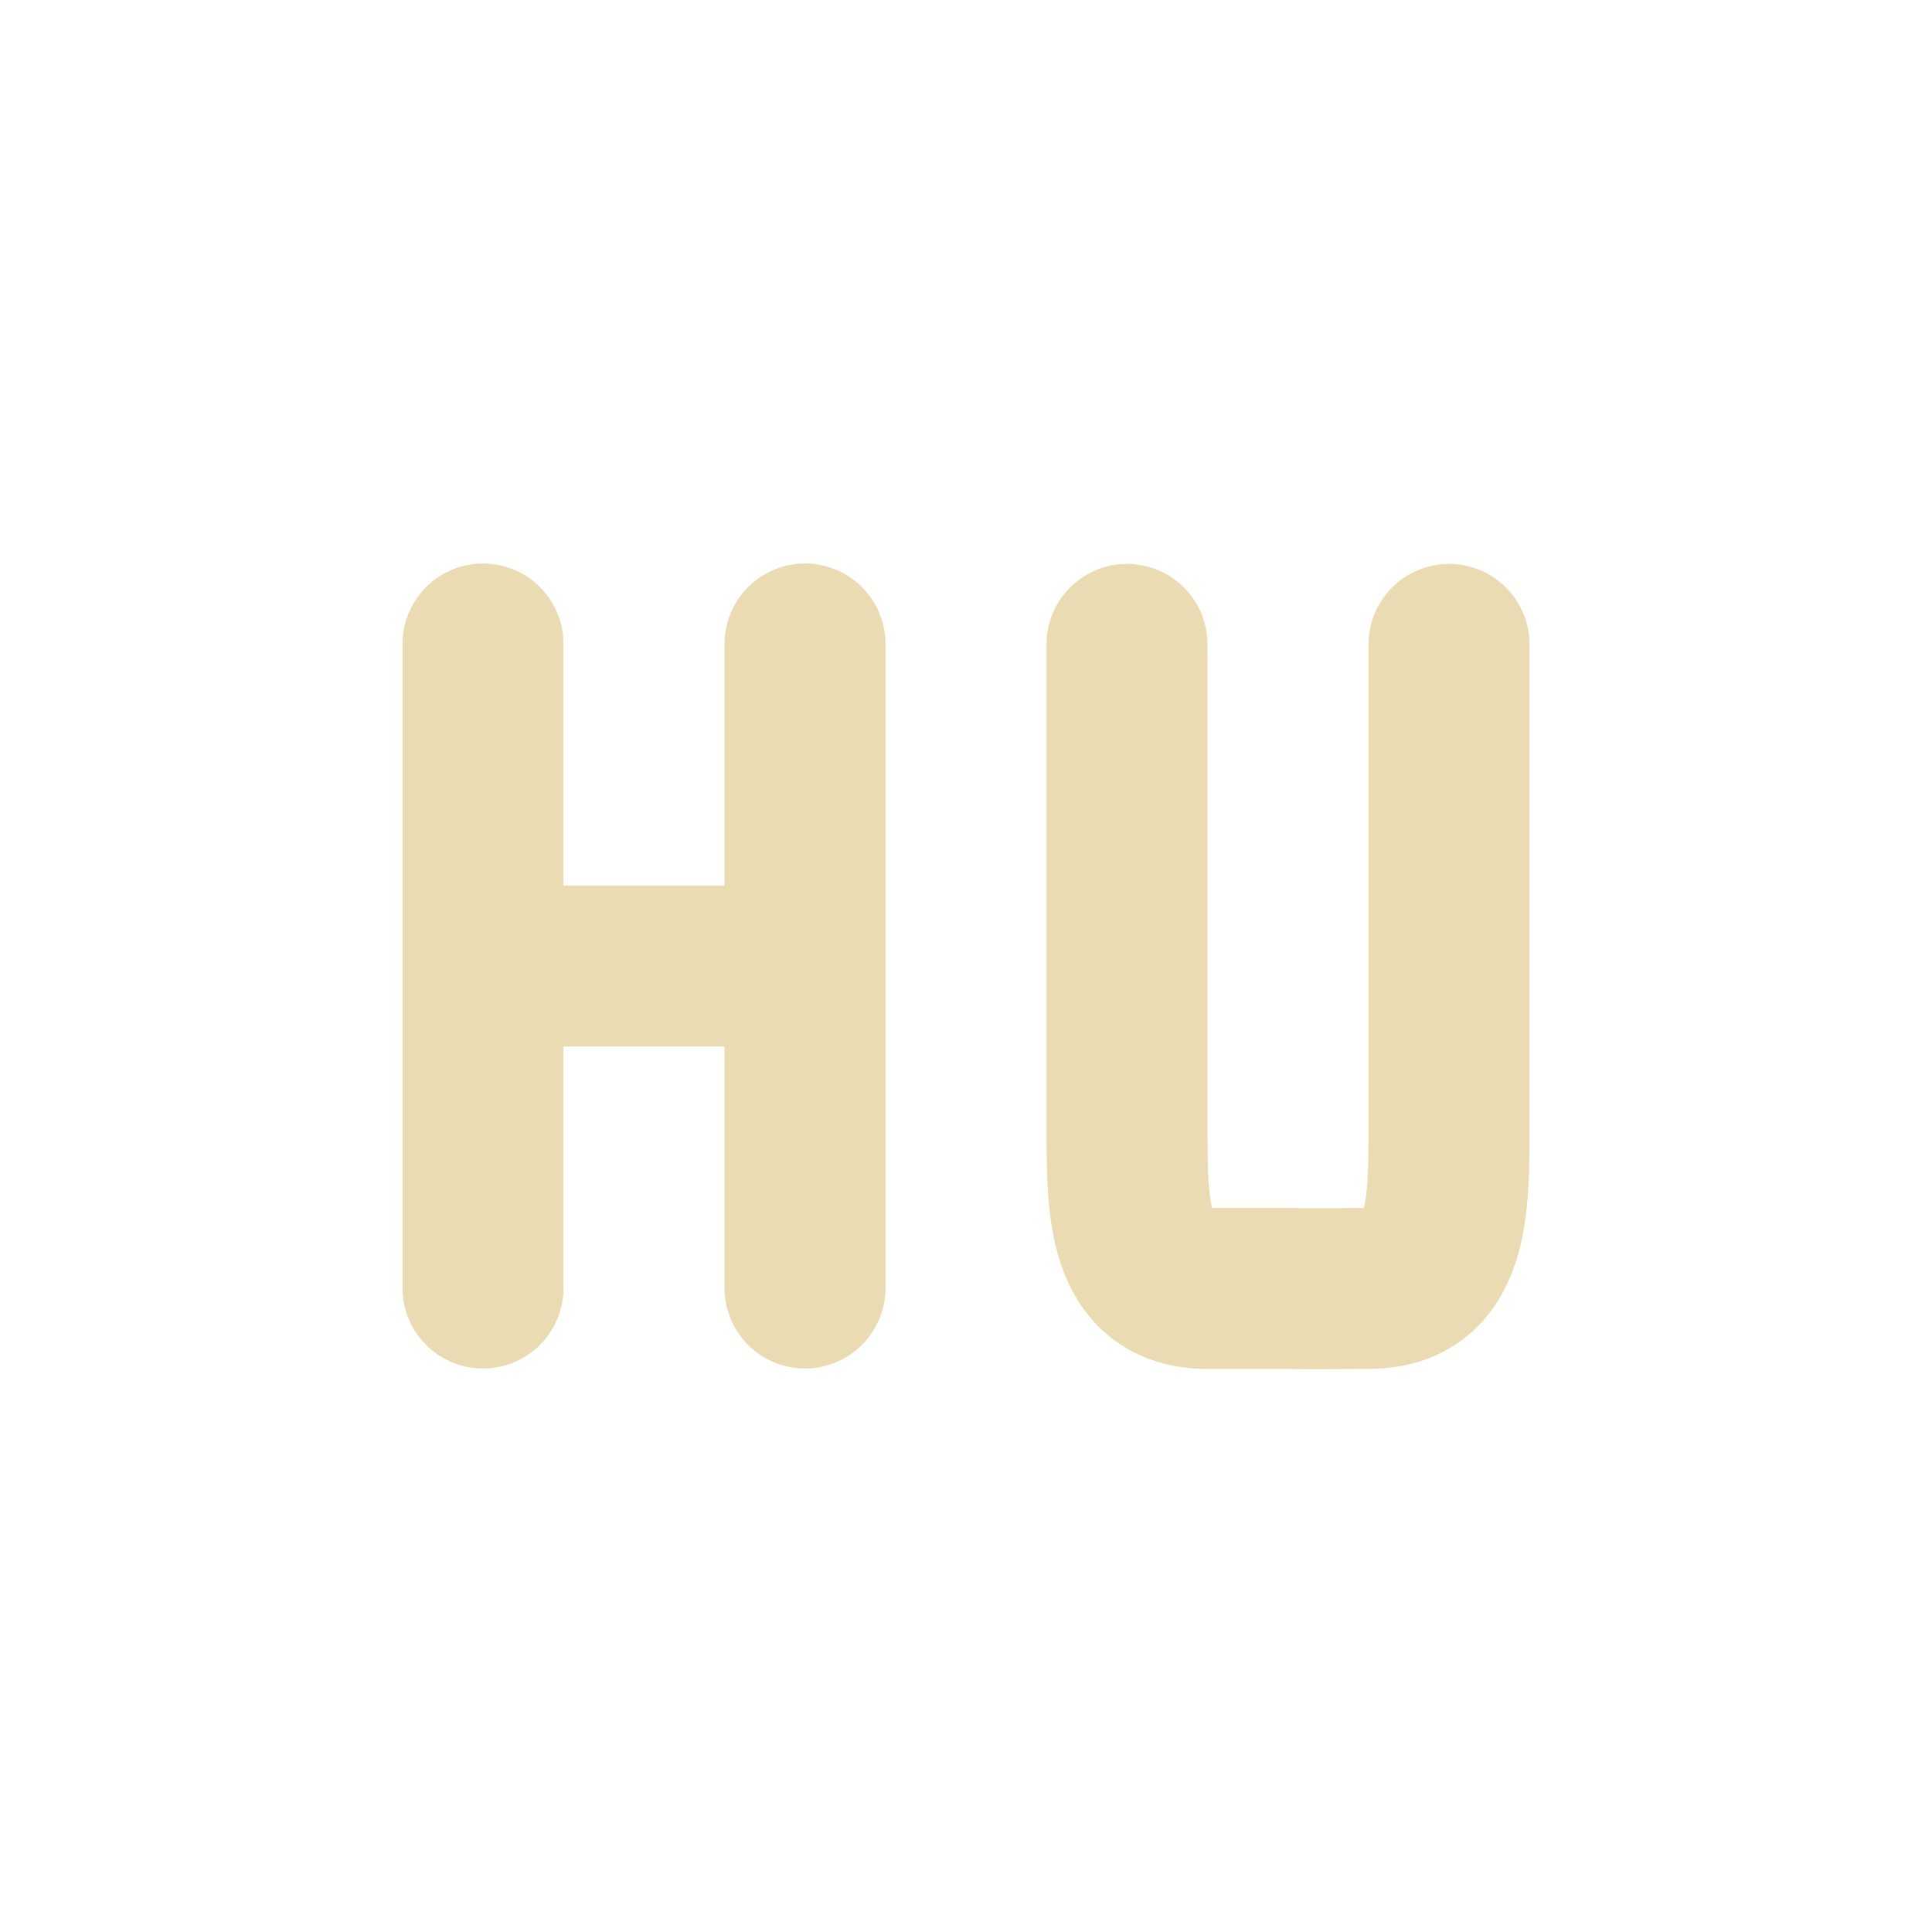
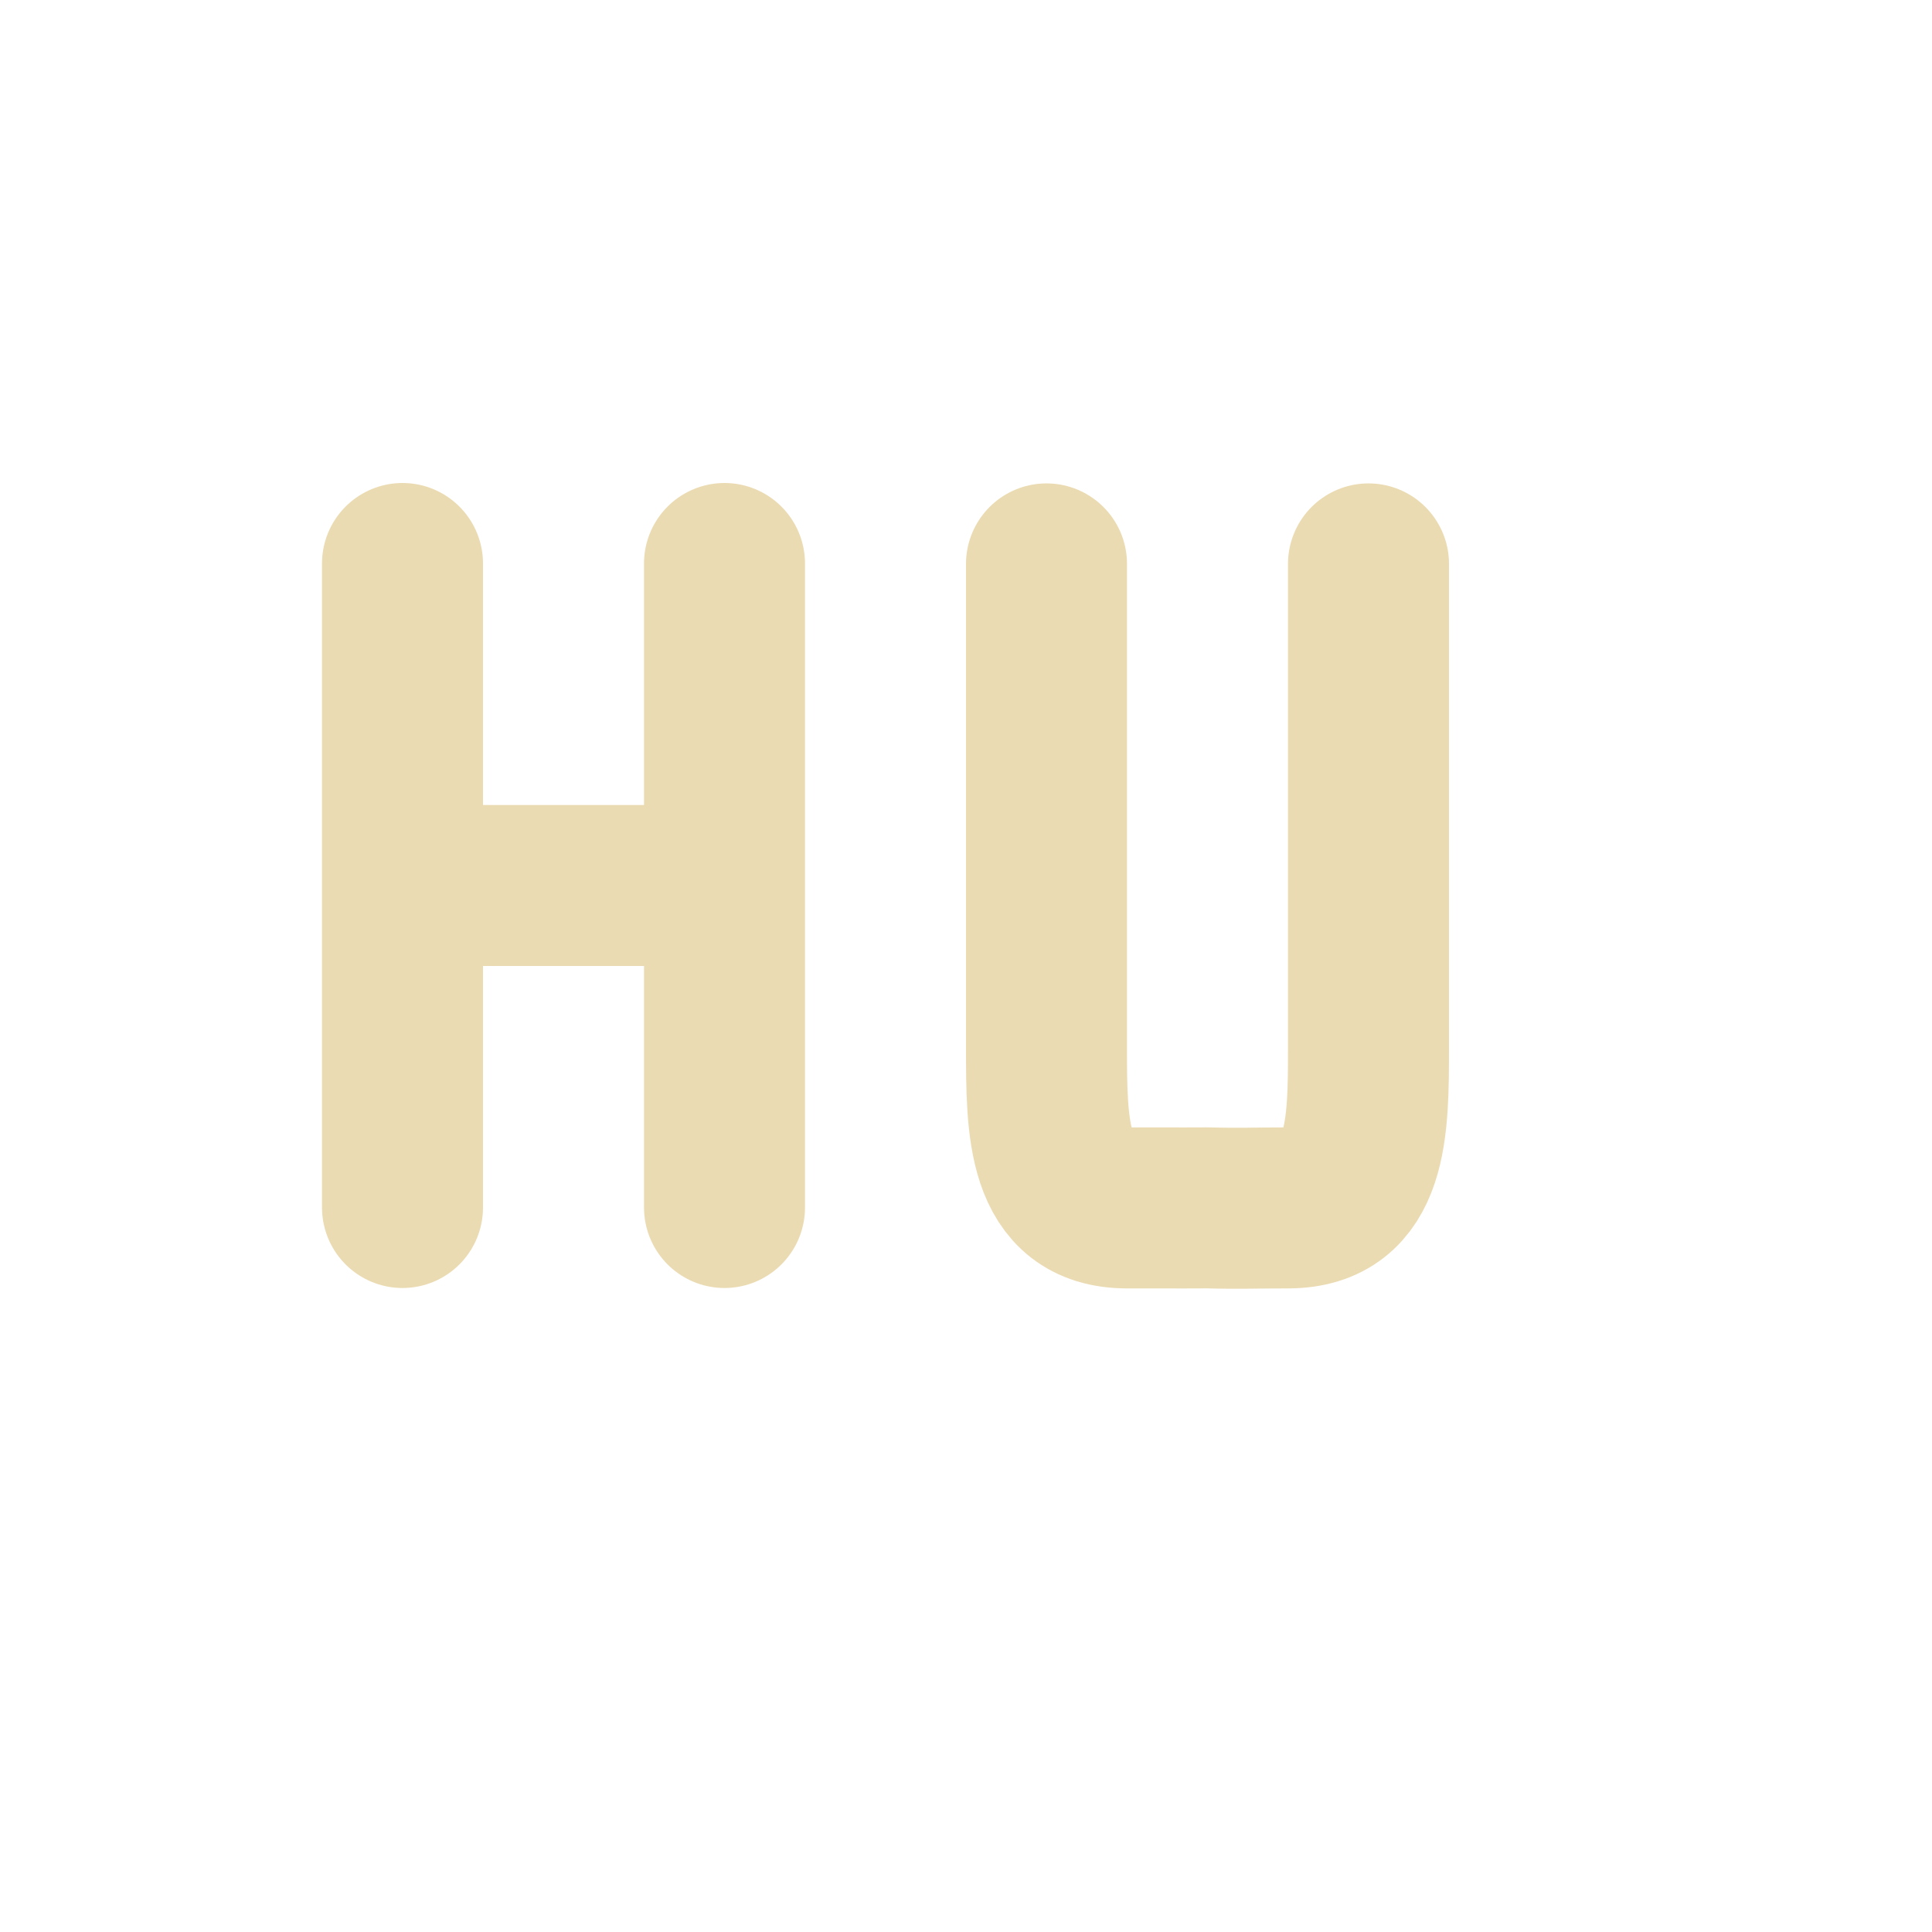
<svg xmlns="http://www.w3.org/2000/svg" width="24" height="24" version="1.1">
  <defs>
-     <style id="current-color-scheme" type="text/css">
-    .ColorScheme-Text { color:#ebdbb2; } .ColorScheme-Highlight { color:#458588; }
-   </style>
+     <style id="current-color-scheme" type="text/css">.ColorScheme-Text { color:#ebdbb2; } .ColorScheme-Highlight { color:#458588; } .ColorScheme-NeutralText { color:#fe8019; } .ColorScheme-PositiveText { color:#689d6a; } .ColorScheme-NegativeText { color:#fb4934; }</style>
  </defs>
-   <g transform="translate(1,1)">
-     <rect style="opacity:0" width="22" height="22" x="0" y="0" />
-     <path style="fill:none;stroke:currentColor;stroke-width:2;stroke-linecap:round" class="ColorScheme-Text" d="m 5,11 4,0 m 0,4 0,-8 M 5,15 l 0,-8 0,0" />
-     <path style="fill:none;stroke:currentColor;stroke-width:2;stroke-linecap:round;stroke-linejoin:bevel" class="ColorScheme-Text" d="M 17,7.005 17,13.005 c 0,1 -4e-6,2 -1,2 -0.395,0 -0.611,0.01 -1,-4.48e-4 -0.384,0.002 -8e-6,4.48e-4 -1,4.48e-4 -1,0 -1,-1 -1,-2 l 4e-6,-6" />
-   </g>
+   <path class="ColorScheme-Text" d="m5 11h4m0 4v-8m-4 8v-8 0" fill="none" stroke="currentColor" stroke-linecap="round" stroke-width="2" />
+   <path class="ColorScheme-Text" d="m17 7.005-4e-6 6c0 1-4e-6 2-1 2-0.395 0-0.611 0.01-1-4.48e-4 -0.384 0.002-8e-6 4.48e-4 -1 4.48e-4 -1 0-1-1-1-2l4e-6 -6" fill="none" stroke="currentColor" stroke-linecap="round" stroke-linejoin="bevel" stroke-width="2" />
</svg>
